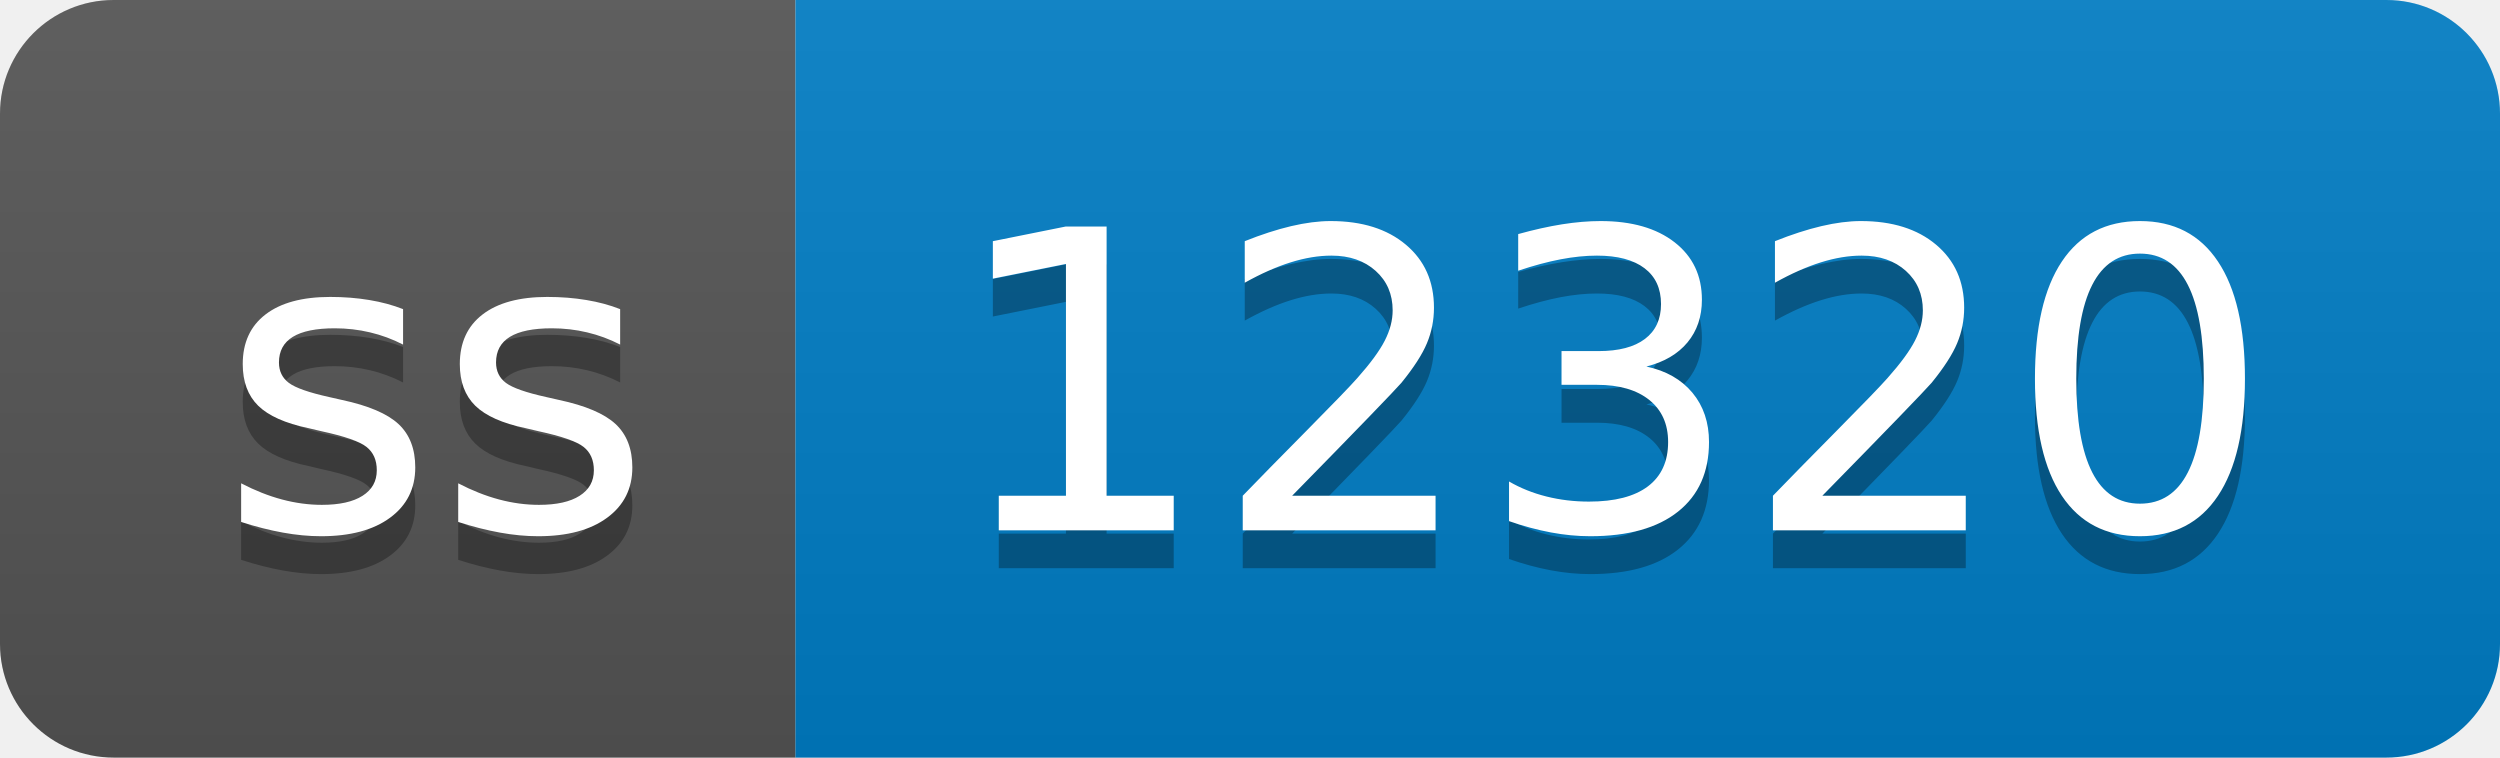
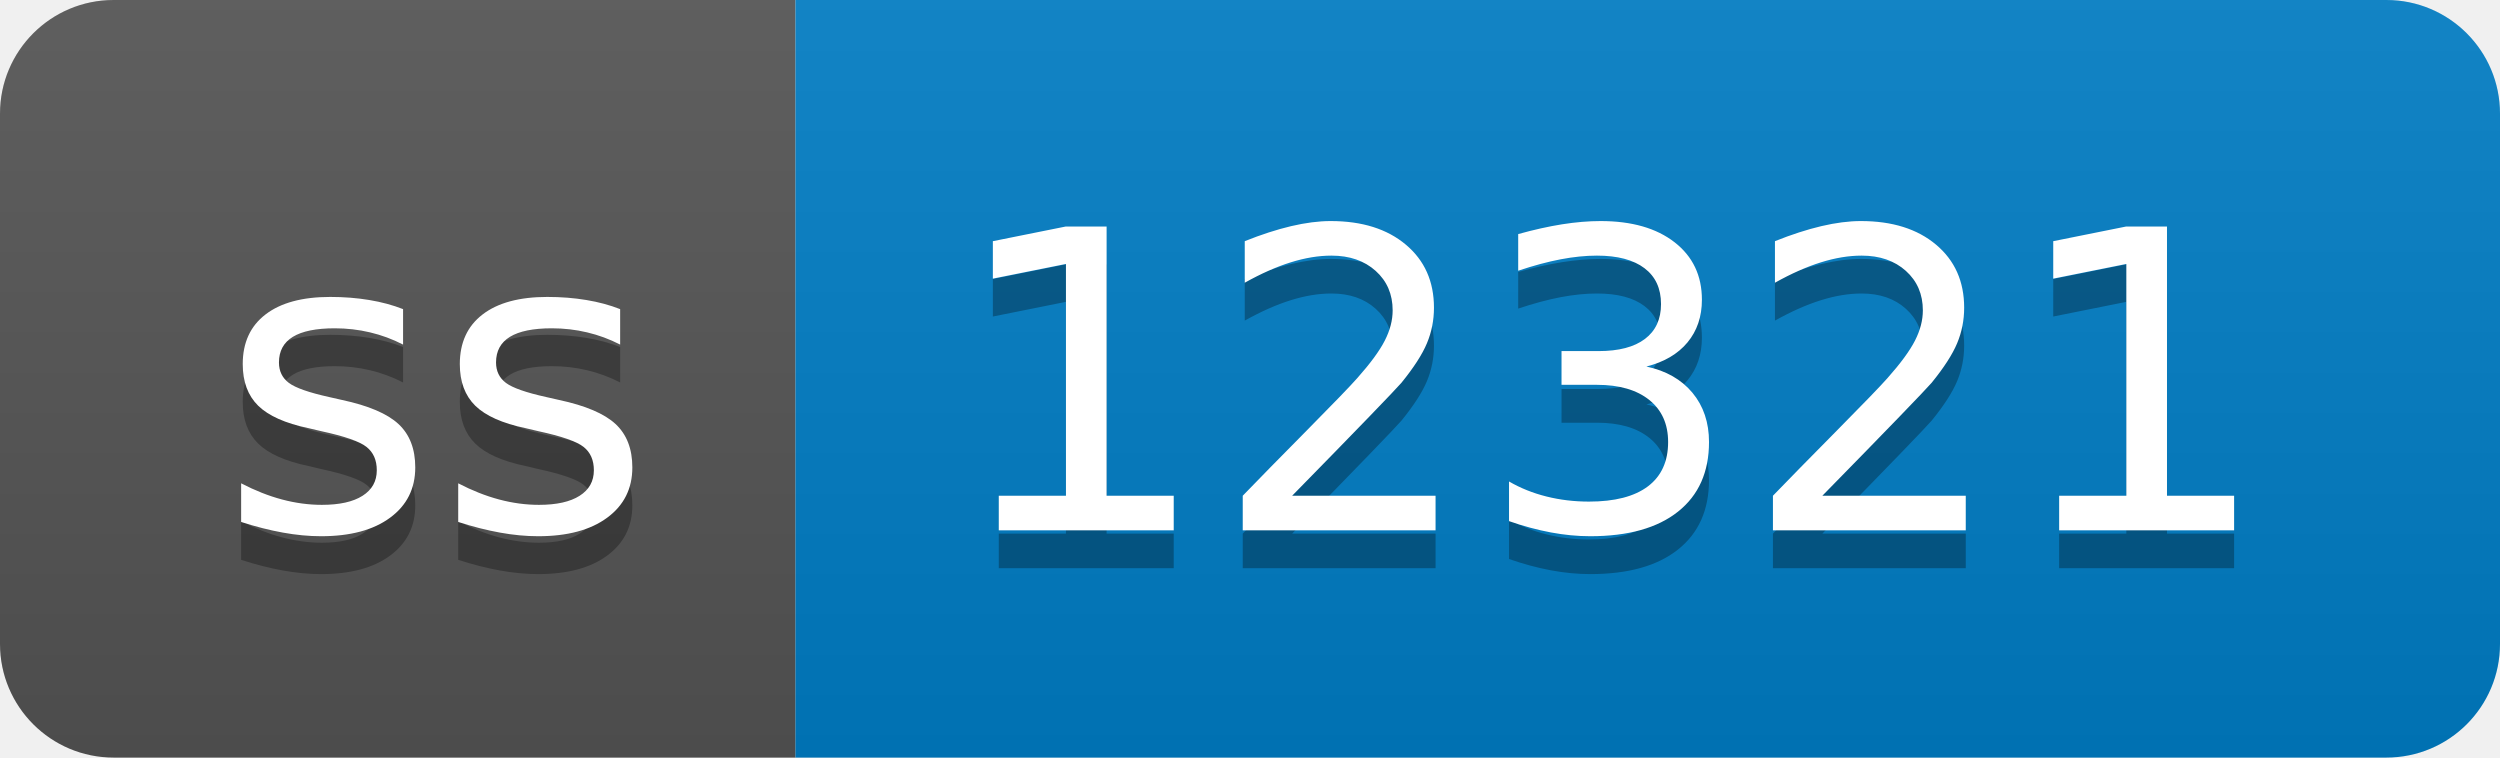
- <svg xmlns="http://www.w3.org/2000/svg" width="66" height="20" role="img" aria-label="ss: 12320">
+ <svg xmlns="http://www.w3.org/2000/svg" width="66" height="20" role="img" aria-label="ss: 12321">
  <linearGradient id="s" x2="0" y2="100%">
    <stop offset="0" stop-color="#bbb" stop-opacity=".1" />
    <stop offset="1" stop-opacity=".1" />
  </linearGradient>
  <clipPath id="r">
    <rect width="66" height="20" rx="3" fill="#fff" />
  </clipPath>
  <g clip-path="url(#r)">
    <rect width="21" height="20" fill="#555" />
    <rect x="21" width="45" height="20" fill="#007ec6" />
    <rect width="66" height="20" fill="url(#s)" />
  </g>
  <g fill="#fff" text-anchor="middle" font-family="Verdana,Geneva,DejaVu Sans,sans-serif" text-rendering="geometricPrecision" font-size="110">
    <text aria-hidden="true" x="115" y="150" fill="#010101" fill-opacity=".3" transform="scale(.1)" textLength="110">ss</text>
    <text x="115" y="140" transform="scale(.1)" fill="#fff" textLength="110">ss</text>
-     <text aria-hidden="true" x="425" y="150" fill="#010101" fill-opacity=".3" transform="scale(.1)" textLength="350">12320</text>
-     <text x="425" y="140" transform="scale(.1)" fill="#fff" textLength="350">12320</text>
+     <text aria-hidden="true" x="425" y="150" fill="#010101" fill-opacity=".3" transform="scale(.1)" textLength="350">12321</text>
+     <text x="425" y="140" transform="scale(.1)" fill="#fff" textLength="350">12321</text>
  </g>
</svg>
